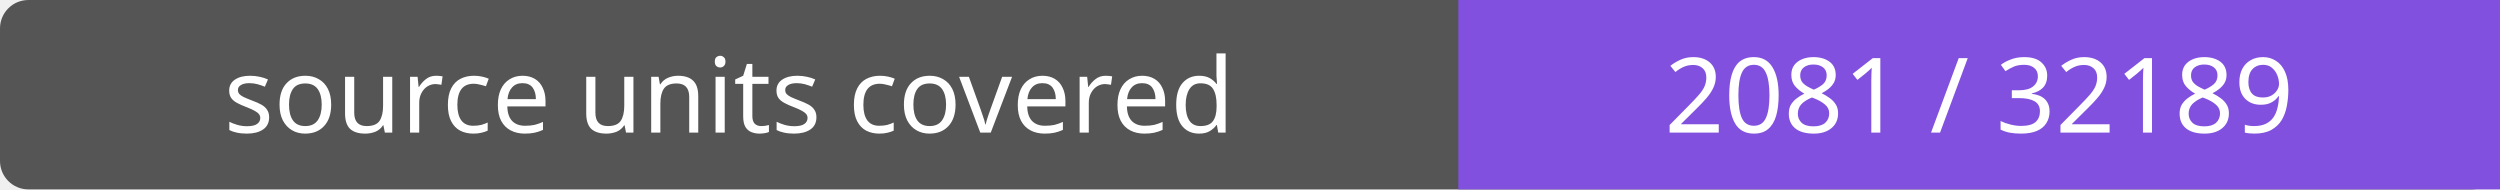
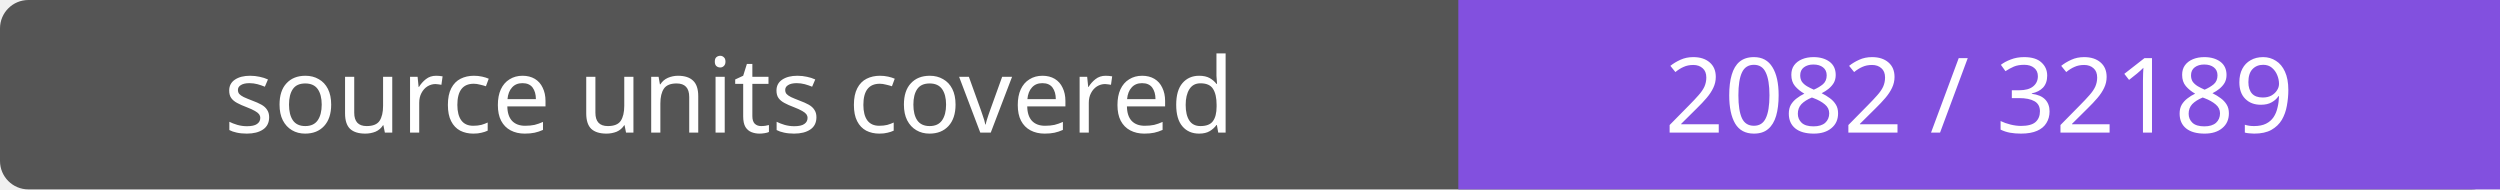
- <svg xmlns="http://www.w3.org/2000/svg" width="264" height="20" role="img" aria-label="source units covered: 2081 / 32189">
+ <svg xmlns="http://www.w3.org/2000/svg" width="264" height="20" role="img" aria-label="source units covered: 2082 / 32189">
  <rect width="264" height="20" rx="3" fill="#555" />
  <path fill="#8250df" d="M154 0h110v20H154z" />
  <g fill="#fff" text-anchor="middle" font-family="Verdana,sans-serif" font-size="11">
    <text x="77.0" y="14">source units covered</text>
-     <text x="209.0" y="14">2081 / 32189</text>
+     <text x="209.0" y="14">2082 / 32189</text>
  </g>
</svg>
